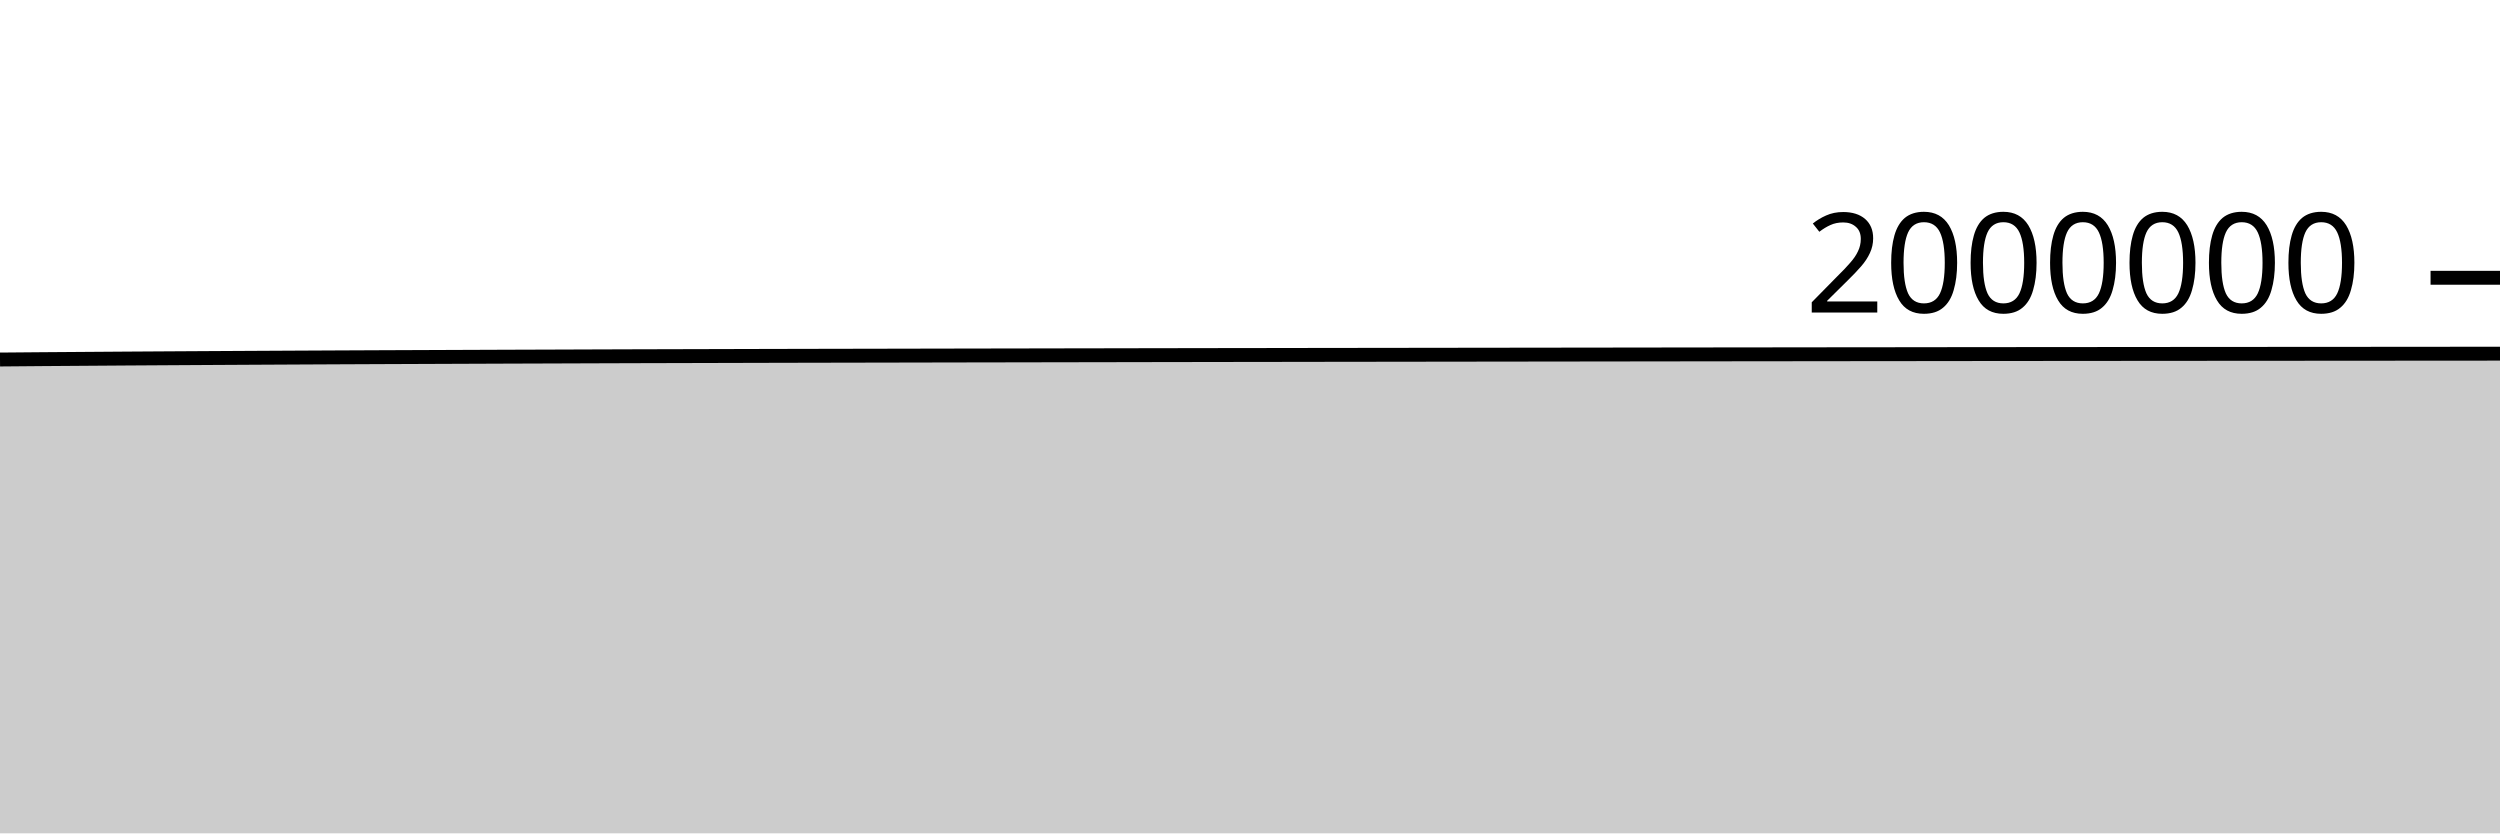
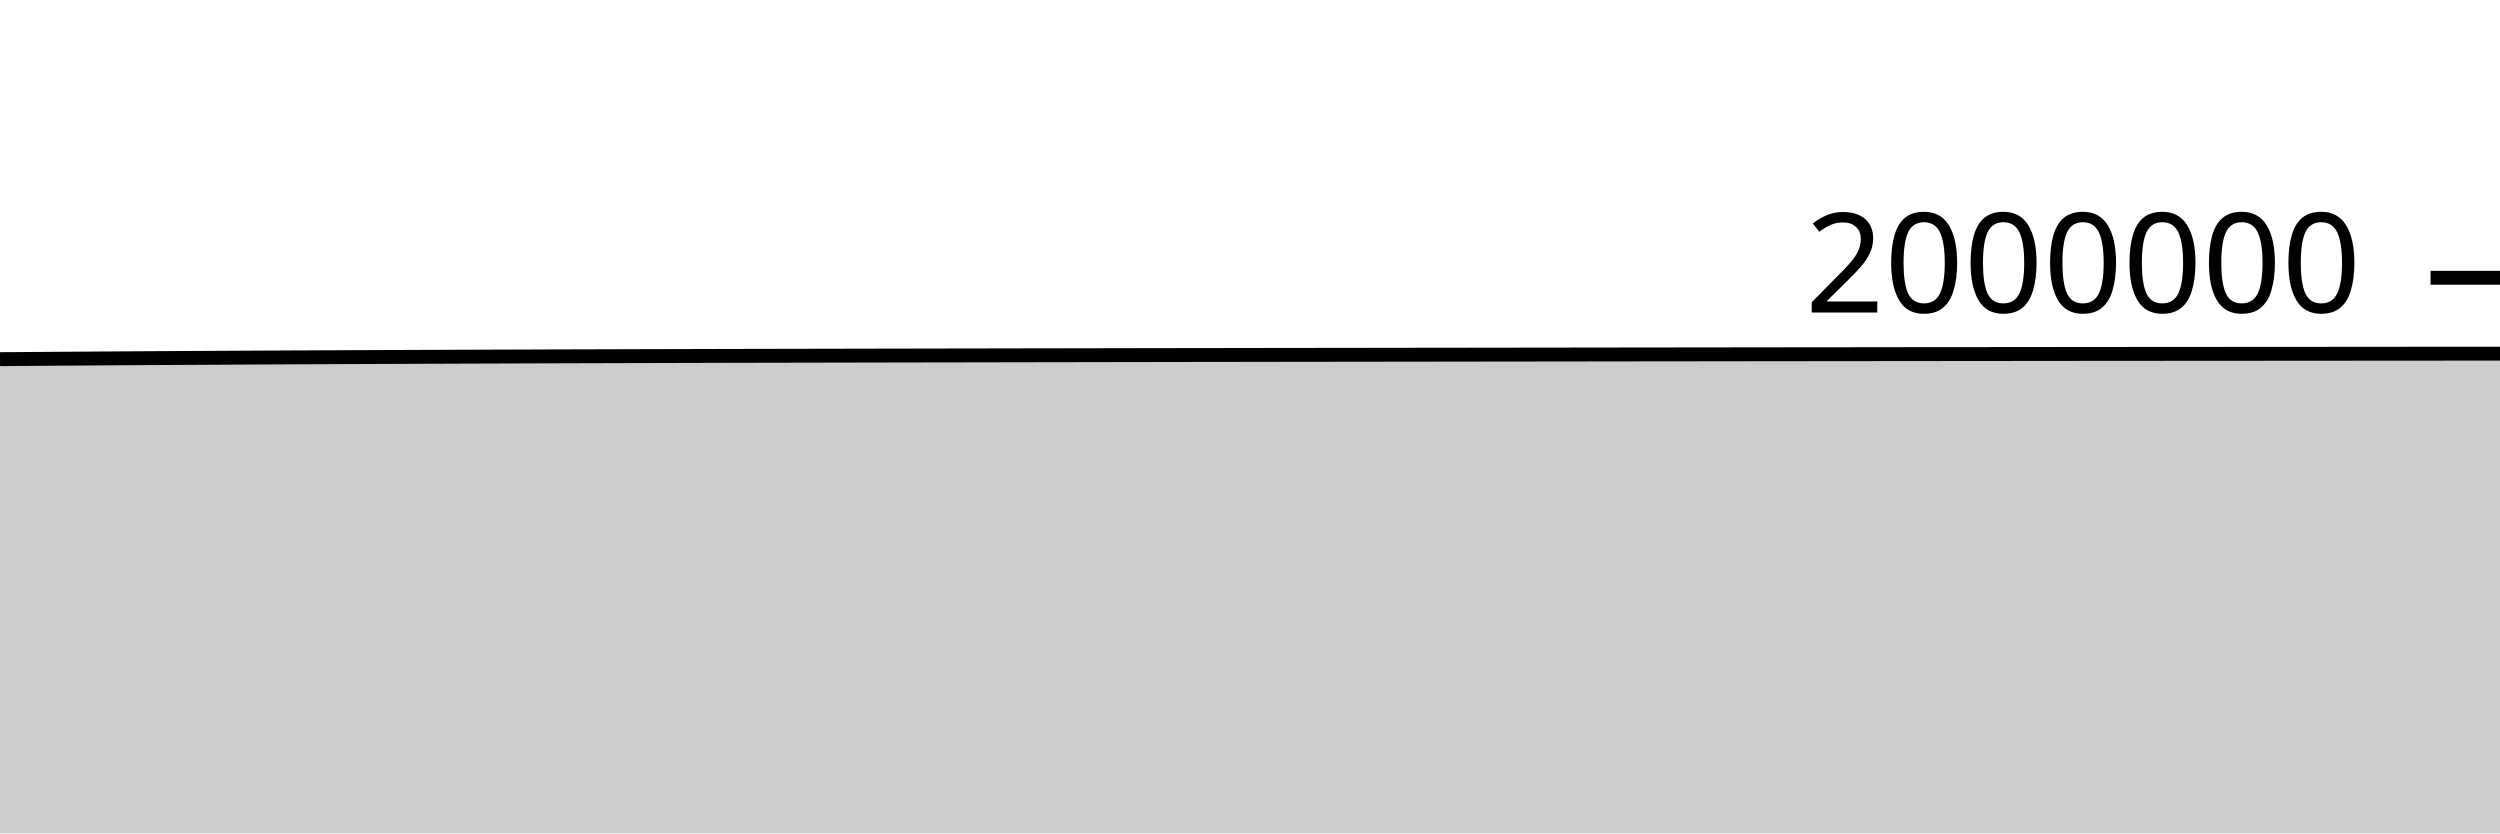
<svg xmlns="http://www.w3.org/2000/svg" viewBox="0 0 180 60">
  <g transform="translate(0,20)">
-     <path class="area" fill="rgba(0, 0, 0, 0.2)" d="M0,5.885C1.017,5.876,2.034,5.867,3.051,5.859C4.068,5.851,5.085,5.844,6.102,5.837C7.119,5.829,8.136,5.822,9.153,5.815C10.169,5.809,11.186,5.802,12.203,5.796C13.22,5.79,14.237,5.784,15.254,5.778C16.271,5.772,17.288,5.767,18.305,5.761C19.322,5.756,20.339,5.751,21.356,5.745C22.373,5.74,23.39,5.735,24.407,5.73C25.424,5.725,26.441,5.721,27.458,5.716C28.475,5.712,29.492,5.708,30.508,5.704C31.525,5.699,32.542,5.695,33.559,5.692C34.576,5.688,35.593,5.684,36.61,5.68C37.627,5.677,38.644,5.673,39.661,5.67C40.678,5.666,41.695,5.663,42.712,5.659C43.729,5.656,44.746,5.653,45.763,5.649C46.78,5.646,47.797,5.643,48.814,5.641C49.831,5.638,50.847,5.635,51.864,5.633C52.881,5.63,53.898,5.628,54.915,5.625C55.932,5.623,56.949,5.62,57.966,5.618C58.983,5.616,60,5.614,61.017,5.612C62.034,5.61,63.051,5.608,64.068,5.606C65.085,5.604,66.102,5.602,67.119,5.6C68.136,5.598,69.153,5.596,70.169,5.594C71.186,5.592,72.203,5.59,73.22,5.589C74.237,5.587,75.254,5.585,76.271,5.583C77.288,5.581,78.305,5.58,79.322,5.578C80.339,5.576,81.356,5.574,82.373,5.572C83.39,5.571,84.407,5.569,85.424,5.567C86.441,5.566,87.458,5.564,88.475,5.562C89.492,5.561,90.508,5.559,91.525,5.558C92.542,5.556,93.559,5.554,94.576,5.553C95.593,5.552,96.61,5.55,97.627,5.549C98.644,5.547,99.661,5.546,100.678,5.545C101.695,5.543,102.712,5.542,103.729,5.541C104.746,5.539,105.763,5.538,106.78,5.537C107.797,5.535,108.814,5.534,109.831,5.533C110.847,5.531,111.864,5.53,112.881,5.529C113.898,5.528,114.915,5.526,115.932,5.525C116.949,5.524,117.966,5.522,118.983,5.521C120,5.52,121.017,5.518,122.034,5.517C123.051,5.516,124.068,5.515,125.085,5.513C126.102,5.512,127.119,5.511,128.136,5.51C129.153,5.509,130.169,5.508,131.186,5.506C132.203,5.505,133.22,5.504,134.237,5.503C135.254,5.502,136.271,5.501,137.288,5.5C138.305,5.498,139.322,5.497,140.339,5.496C141.356,5.495,142.373,5.494,143.39,5.493C144.407,5.492,145.424,5.491,146.441,5.49C147.458,5.49,148.475,5.489,149.492,5.488C150.508,5.487,151.525,5.486,152.542,5.485C153.559,5.484,154.576,5.483,155.593,5.482C156.61,5.482,157.627,5.481,158.644,5.48C159.661,5.479,160.678,5.479,161.695,5.478C162.712,5.477,163.729,5.476,164.746,5.476C165.763,5.475,166.78,5.474,167.797,5.474C168.814,5.473,169.831,5.472,170.847,5.472C171.864,5.471,172.881,5.47,173.898,5.469C174.915,5.469,175.932,5.468,176.949,5.467C177.966,5.466,178.983,5.466,180,5.465L180,40C178.983,40,177.966,40,176.949,40C175.932,40,174.915,40,173.898,40C172.881,40,171.864,40,170.847,40C169.831,40,168.814,40,167.797,40C166.78,40,165.763,40,164.746,40C163.729,40,162.712,40,161.695,40C160.678,40,159.661,40,158.644,40C157.627,40,156.61,40,155.593,40C154.576,40,153.559,40,152.542,40C151.525,40,150.508,40,149.492,40C148.475,40,147.458,40,146.441,40C145.424,40,144.407,40,143.39,40C142.373,40,141.356,40,140.339,40C139.322,40,138.305,40,137.288,40C136.271,40,135.254,40,134.237,40C133.22,40,132.203,40,131.186,40C130.169,40,129.153,40,128.136,40C127.119,40,126.102,40,125.085,40C124.068,40,123.051,40,122.034,40C121.017,40,120,40,118.983,40C117.966,40,116.949,40,115.932,40C114.915,40,113.898,40,112.881,40C111.864,40,110.847,40,109.831,40C108.814,40,107.797,40,106.78,40C105.763,40,104.746,40,103.729,40C102.712,40,101.695,40,100.678,40C99.661,40,98.644,40,97.627,40C96.61,40,95.593,40,94.576,40C93.559,40,92.542,40,91.525,40C90.508,40,89.492,40,88.475,40C87.458,40,86.441,40,85.424,40C84.407,40,83.39,40,82.373,40C81.356,40,80.339,40,79.322,40C78.305,40,77.288,40,76.271,40C75.254,40,74.237,40,73.22,40C72.203,40,71.186,40,70.169,40C69.153,40,68.136,40,67.119,40C66.102,40,65.085,40,64.068,40C63.051,40,62.034,40,61.017,40C60,40,58.983,40,57.966,40C56.949,40,55.932,40,54.915,40C53.898,40,52.881,40,51.864,40C50.847,40,49.831,40,48.814,40C47.797,40,46.78,40,45.763,40C44.746,40,43.729,40,42.712,40C41.695,40,40.678,40,39.661,40C38.644,40,37.627,40,36.61,40C35.593,40,34.576,40,33.559,40C32.542,40,31.525,40,30.508,40C29.492,40,28.475,40,27.458,40C26.441,40,25.424,40,24.407,40C23.39,40,22.373,40,21.356,40C20.339,40,19.322,40,18.305,40C17.288,40,16.271,40,15.254,40C14.237,40,13.22,40,12.203,40C11.186,40,10.169,40,9.153,40C8.136,40,7.119,40,6.102,40C5.085,40,4.068,40,3.051,40C2.034,40,1.017,40,0,40Z" />
-     <path class="line" stroke="black" fill="none" d="M0,5.885C1.017,5.876,2.034,5.867,3.051,5.859C4.068,5.851,5.085,5.844,6.102,5.837C7.119,5.829,8.136,5.822,9.153,5.815C10.169,5.809,11.186,5.802,12.203,5.796C13.22,5.79,14.237,5.784,15.254,5.778C16.271,5.772,17.288,5.767,18.305,5.761C19.322,5.756,20.339,5.751,21.356,5.745C22.373,5.74,23.39,5.735,24.407,5.73C25.424,5.725,26.441,5.721,27.458,5.716C28.475,5.712,29.492,5.708,30.508,5.704C31.525,5.699,32.542,5.695,33.559,5.692C34.576,5.688,35.593,5.684,36.61,5.68C37.627,5.677,38.644,5.673,39.661,5.67C40.678,5.666,41.695,5.663,42.712,5.659C43.729,5.656,44.746,5.653,45.763,5.649C46.78,5.646,47.797,5.643,48.814,5.641C49.831,5.638,50.847,5.635,51.864,5.633C52.881,5.63,53.898,5.628,54.915,5.625C55.932,5.623,56.949,5.62,57.966,5.618C58.983,5.616,60,5.614,61.017,5.612C62.034,5.61,63.051,5.608,64.068,5.606C65.085,5.604,66.102,5.602,67.119,5.6C68.136,5.598,69.153,5.596,70.169,5.594C71.186,5.592,72.203,5.59,73.22,5.589C74.237,5.587,75.254,5.585,76.271,5.583C77.288,5.581,78.305,5.58,79.322,5.578C80.339,5.576,81.356,5.574,82.373,5.572C83.39,5.571,84.407,5.569,85.424,5.567C86.441,5.566,87.458,5.564,88.475,5.562C89.492,5.561,90.508,5.559,91.525,5.558C92.542,5.556,93.559,5.554,94.576,5.553C95.593,5.552,96.61,5.55,97.627,5.549C98.644,5.547,99.661,5.546,100.678,5.545C101.695,5.543,102.712,5.542,103.729,5.541C104.746,5.539,105.763,5.538,106.78,5.537C107.797,5.535,108.814,5.534,109.831,5.533C110.847,5.531,111.864,5.53,112.881,5.529C113.898,5.528,114.915,5.526,115.932,5.525C116.949,5.524,117.966,5.522,118.983,5.521C120,5.52,121.017,5.518,122.034,5.517C123.051,5.516,124.068,5.515,125.085,5.513C126.102,5.512,127.119,5.511,128.136,5.51C129.153,5.509,130.169,5.508,131.186,5.506C132.203,5.505,133.22,5.504,134.237,5.503C135.254,5.502,136.271,5.501,137.288,5.5C138.305,5.498,139.322,5.497,140.339,5.496C141.356,5.495,142.373,5.494,143.39,5.493C144.407,5.492,145.424,5.491,146.441,5.49C147.458,5.49,148.475,5.489,149.492,5.488C150.508,5.487,151.525,5.486,152.542,5.485C153.559,5.484,154.576,5.483,155.593,5.482C156.61,5.482,157.627,5.481,158.644,5.48C159.661,5.479,160.678,5.479,161.695,5.478C162.712,5.477,163.729,5.476,164.746,5.476C165.763,5.475,166.78,5.474,167.797,5.474C168.814,5.473,169.831,5.472,170.847,5.472C171.864,5.471,172.881,5.47,173.898,5.469C174.915,5.469,175.932,5.468,176.949,5.467C177.966,5.466,178.983,5.466,180,5.465" />
+     <path class="area" fill="rgba(0, 0, 0, 0.2)" d="M0,5.859C1.017,5.852,2.034,5.844,3.051,5.837C4.068,5.829,5.085,5.822,6.102,5.816C7.119,5.809,8.136,5.802,9.153,5.796C10.169,5.79,11.186,5.784,12.203,5.778C13.22,5.772,14.237,5.767,15.254,5.762C16.271,5.756,17.288,5.751,18.305,5.745C19.322,5.74,20.339,5.735,21.356,5.73C22.373,5.726,23.39,5.721,24.407,5.716C25.424,5.712,26.441,5.708,27.458,5.704C28.475,5.699,29.492,5.696,30.508,5.692C31.525,5.688,32.542,5.684,33.559,5.68C34.576,5.677,35.593,5.673,36.61,5.67C37.627,5.666,38.644,5.663,39.661,5.659C40.678,5.656,41.695,5.653,42.712,5.65C43.729,5.646,44.746,5.644,45.763,5.641C46.78,5.638,47.797,5.635,48.814,5.633C49.831,5.63,50.847,5.628,51.864,5.625C52.881,5.623,53.898,5.621,54.915,5.618C55.932,5.616,56.949,5.614,57.966,5.612C58.983,5.61,60,5.608,61.017,5.606C62.034,5.604,63.051,5.602,64.068,5.6C65.085,5.598,66.102,5.596,67.119,5.594C68.136,5.592,69.153,5.591,70.169,5.589C71.186,5.587,72.203,5.585,73.22,5.583C74.237,5.582,75.254,5.58,76.271,5.578C77.288,5.576,78.305,5.574,79.322,5.573C80.339,5.571,81.356,5.569,82.373,5.567C83.39,5.566,84.407,5.564,85.424,5.562C86.441,5.561,87.458,5.559,88.475,5.558C89.492,5.556,90.508,5.555,91.525,5.553C92.542,5.552,93.559,5.55,94.576,5.549C95.593,5.547,96.61,5.546,97.627,5.545C98.644,5.543,99.661,5.542,100.678,5.541C101.695,5.539,102.712,5.538,103.729,5.537C104.746,5.535,105.763,5.534,106.78,5.533C107.797,5.531,108.814,5.53,109.831,5.529C110.847,5.528,111.864,5.526,112.881,5.525C113.898,5.524,114.915,5.522,115.932,5.521C116.949,5.52,117.966,5.519,118.983,5.517C120,5.516,121.017,5.515,122.034,5.514C123.051,5.512,124.068,5.511,125.085,5.51C126.102,5.509,127.119,5.508,128.136,5.506C129.153,5.505,130.169,5.504,131.186,5.503C132.203,5.502,133.22,5.501,134.237,5.5C135.254,5.499,136.271,5.497,137.288,5.496C138.305,5.495,139.322,5.495,140.339,5.494C141.356,5.493,142.373,5.492,143.39,5.491C144.407,5.49,145.424,5.489,146.441,5.488C147.458,5.487,148.475,5.486,149.492,5.485C150.508,5.484,151.525,5.483,152.542,5.482C153.559,5.482,154.576,5.481,155.593,5.48C156.61,5.479,157.627,5.479,158.644,5.478C159.661,5.477,160.678,5.477,161.695,5.476C162.712,5.475,163.729,5.474,164.746,5.474C165.763,5.473,166.78,5.472,167.797,5.472C168.814,5.471,169.831,5.47,170.847,5.469C171.864,5.469,172.881,5.468,173.898,5.467C174.915,5.466,175.932,5.466,176.949,5.465C177.966,5.464,178.983,5.463,180,5.463L180,40C178.983,40,177.966,40,176.949,40C175.932,40,174.915,40,173.898,40C172.881,40,171.864,40,170.847,40C169.831,40,168.814,40,167.797,40C166.78,40,165.763,40,164.746,40C163.729,40,162.712,40,161.695,40C160.678,40,159.661,40,158.644,40C157.627,40,156.61,40,155.593,40C154.576,40,153.559,40,152.542,40C151.525,40,150.508,40,149.492,40C148.475,40,147.458,40,146.441,40C145.424,40,144.407,40,143.39,40C142.373,40,141.356,40,140.339,40C139.322,40,138.305,40,137.288,40C136.271,40,135.254,40,134.237,40C133.22,40,132.203,40,131.186,40C130.169,40,129.153,40,128.136,40C127.119,40,126.102,40,125.085,40C124.068,40,123.051,40,122.034,40C121.017,40,120,40,118.983,40C117.966,40,116.949,40,115.932,40C114.915,40,113.898,40,112.881,40C111.864,40,110.847,40,109.831,40C108.814,40,107.797,40,106.78,40C105.763,40,104.746,40,103.729,40C102.712,40,101.695,40,100.678,40C99.661,40,98.644,40,97.627,40C96.61,40,95.593,40,94.576,40C93.559,40,92.542,40,91.525,40C90.508,40,89.492,40,88.475,40C87.458,40,86.441,40,85.424,40C84.407,40,83.39,40,82.373,40C81.356,40,80.339,40,79.322,40C78.305,40,77.288,40,76.271,40C75.254,40,74.237,40,73.22,40C72.203,40,71.186,40,70.169,40C69.153,40,68.136,40,67.119,40C66.102,40,65.085,40,64.068,40C63.051,40,62.034,40,61.017,40C60,40,58.983,40,57.966,40C56.949,40,55.932,40,54.915,40C53.898,40,52.881,40,51.864,40C50.847,40,49.831,40,48.814,40C47.797,40,46.78,40,45.763,40C44.746,40,43.729,40,42.712,40C41.695,40,40.678,40,39.661,40C38.644,40,37.627,40,36.61,40C35.593,40,34.576,40,33.559,40C32.542,40,31.525,40,30.508,40C29.492,40,28.475,40,27.458,40C26.441,40,25.424,40,24.407,40C23.39,40,22.373,40,21.356,40C20.339,40,19.322,40,18.305,40C17.288,40,16.271,40,15.254,40C14.237,40,13.22,40,12.203,40C11.186,40,10.169,40,9.153,40C8.136,40,7.119,40,6.102,40C5.085,40,4.068,40,3.051,40C2.034,40,1.017,40,0,40Z" />
+     <path class="line" stroke="black" fill="none" d="M0,5.859C1.017,5.852,2.034,5.844,3.051,5.837C4.068,5.829,5.085,5.822,6.102,5.816C7.119,5.809,8.136,5.802,9.153,5.796C10.169,5.79,11.186,5.784,12.203,5.778C13.22,5.772,14.237,5.767,15.254,5.762C16.271,5.756,17.288,5.751,18.305,5.745C19.322,5.74,20.339,5.735,21.356,5.73C22.373,5.726,23.39,5.721,24.407,5.716C25.424,5.712,26.441,5.708,27.458,5.704C28.475,5.699,29.492,5.696,30.508,5.692C31.525,5.688,32.542,5.684,33.559,5.68C34.576,5.677,35.593,5.673,36.61,5.67C37.627,5.666,38.644,5.663,39.661,5.659C40.678,5.656,41.695,5.653,42.712,5.65C43.729,5.646,44.746,5.644,45.763,5.641C46.78,5.638,47.797,5.635,48.814,5.633C49.831,5.63,50.847,5.628,51.864,5.625C52.881,5.623,53.898,5.621,54.915,5.618C55.932,5.616,56.949,5.614,57.966,5.612C58.983,5.61,60,5.608,61.017,5.606C62.034,5.604,63.051,5.602,64.068,5.6C65.085,5.598,66.102,5.596,67.119,5.594C68.136,5.592,69.153,5.591,70.169,5.589C71.186,5.587,72.203,5.585,73.22,5.583C74.237,5.582,75.254,5.58,76.271,5.578C77.288,5.576,78.305,5.574,79.322,5.573C80.339,5.571,81.356,5.569,82.373,5.567C83.39,5.566,84.407,5.564,85.424,5.562C86.441,5.561,87.458,5.559,88.475,5.558C89.492,5.556,90.508,5.555,91.525,5.553C92.542,5.552,93.559,5.55,94.576,5.549C95.593,5.547,96.61,5.546,97.627,5.545C98.644,5.543,99.661,5.542,100.678,5.541C101.695,5.539,102.712,5.538,103.729,5.537C104.746,5.535,105.763,5.534,106.78,5.533C107.797,5.531,108.814,5.53,109.831,5.529C110.847,5.528,111.864,5.526,112.881,5.525C113.898,5.524,114.915,5.522,115.932,5.521C116.949,5.52,117.966,5.519,118.983,5.517C120,5.516,121.017,5.515,122.034,5.514C123.051,5.512,124.068,5.511,125.085,5.51C126.102,5.509,127.119,5.508,128.136,5.506C129.153,5.505,130.169,5.504,131.186,5.503C132.203,5.502,133.22,5.501,134.237,5.5C135.254,5.499,136.271,5.497,137.288,5.496C138.305,5.495,139.322,5.495,140.339,5.494C141.356,5.493,142.373,5.492,143.39,5.491C144.407,5.49,145.424,5.489,146.441,5.488C147.458,5.487,148.475,5.486,149.492,5.485C150.508,5.484,151.525,5.483,152.542,5.482C153.559,5.482,154.576,5.481,155.593,5.48C156.61,5.479,157.627,5.479,158.644,5.478C159.661,5.477,160.678,5.477,161.695,5.476C162.712,5.475,163.729,5.474,164.746,5.474C165.763,5.473,166.78,5.472,167.797,5.472C168.814,5.471,169.831,5.47,170.847,5.469C171.864,5.469,172.881,5.468,173.898,5.467C174.915,5.466,175.932,5.466,176.949,5.465C177.966,5.464,178.983,5.463,180,5.463" />
    <path class="axis-ceiling" stroke-width="1" stroke="black" fill="none" d="M175,0L180,0" />
    <text class="axis-ceiling-label" font-family="sans-serif" text-anchor="end" font-size="10px" x="170" y="2.5">2000000</text>
  </g>
</svg>
